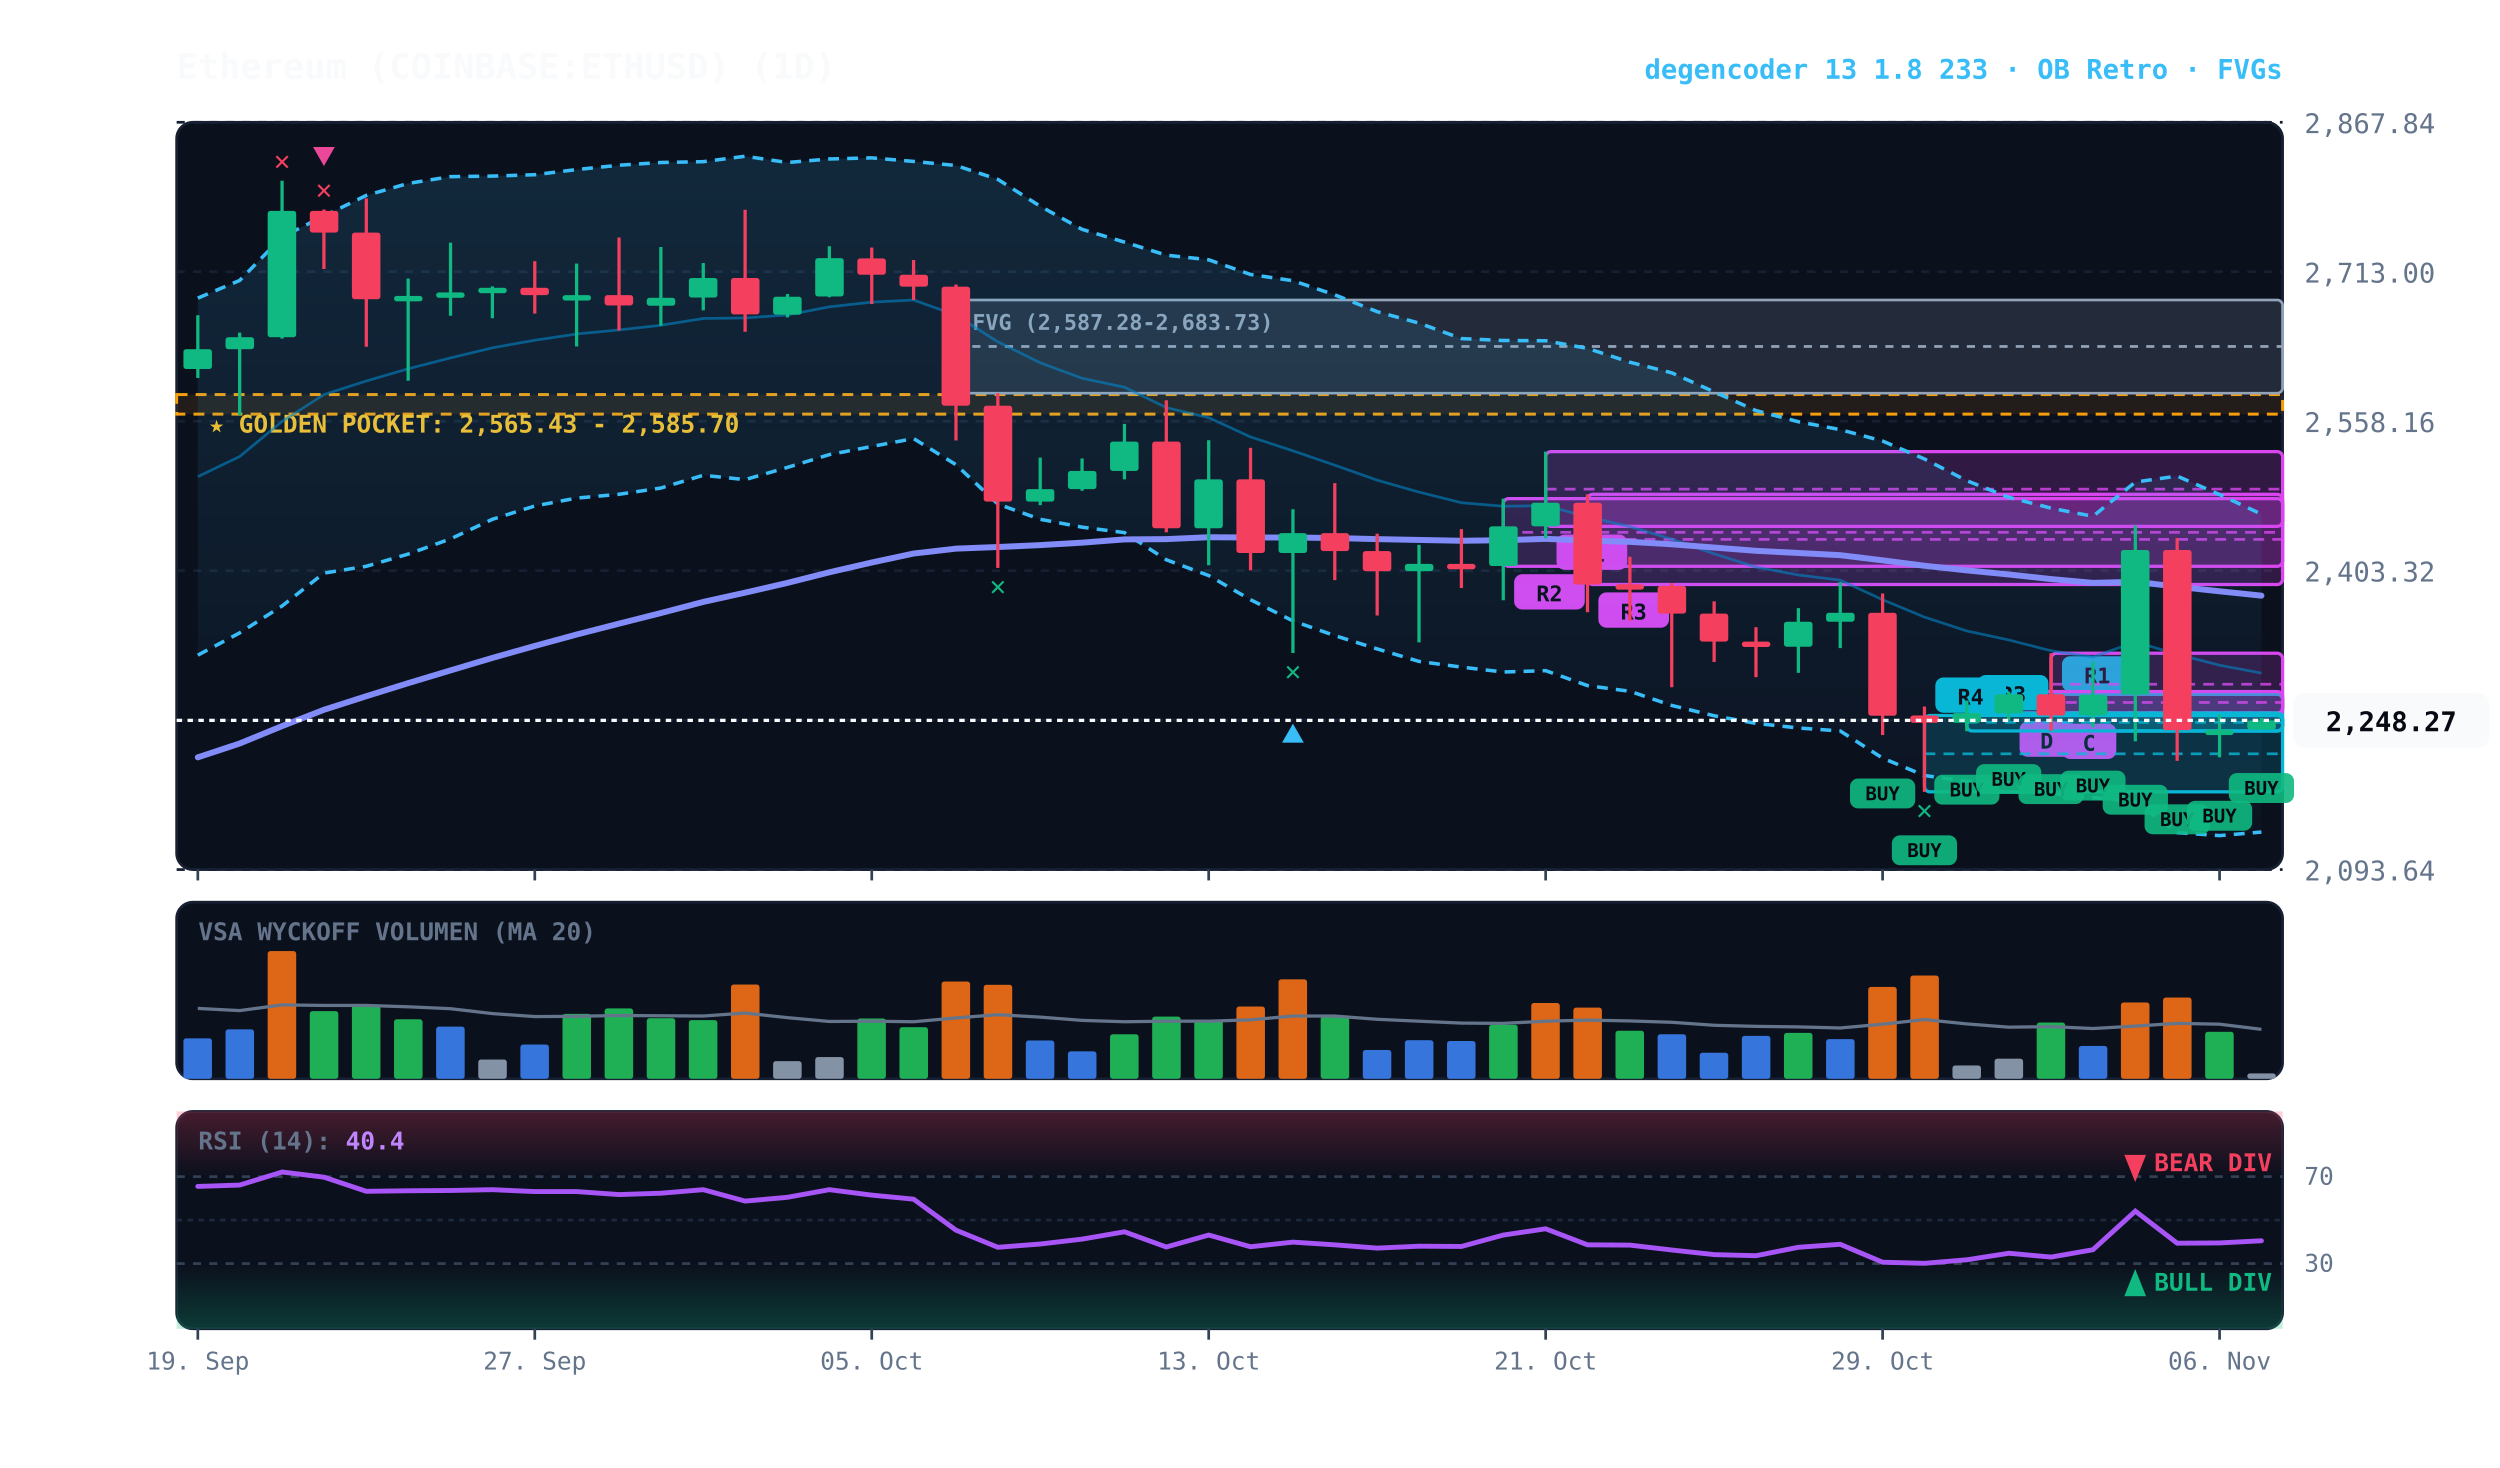
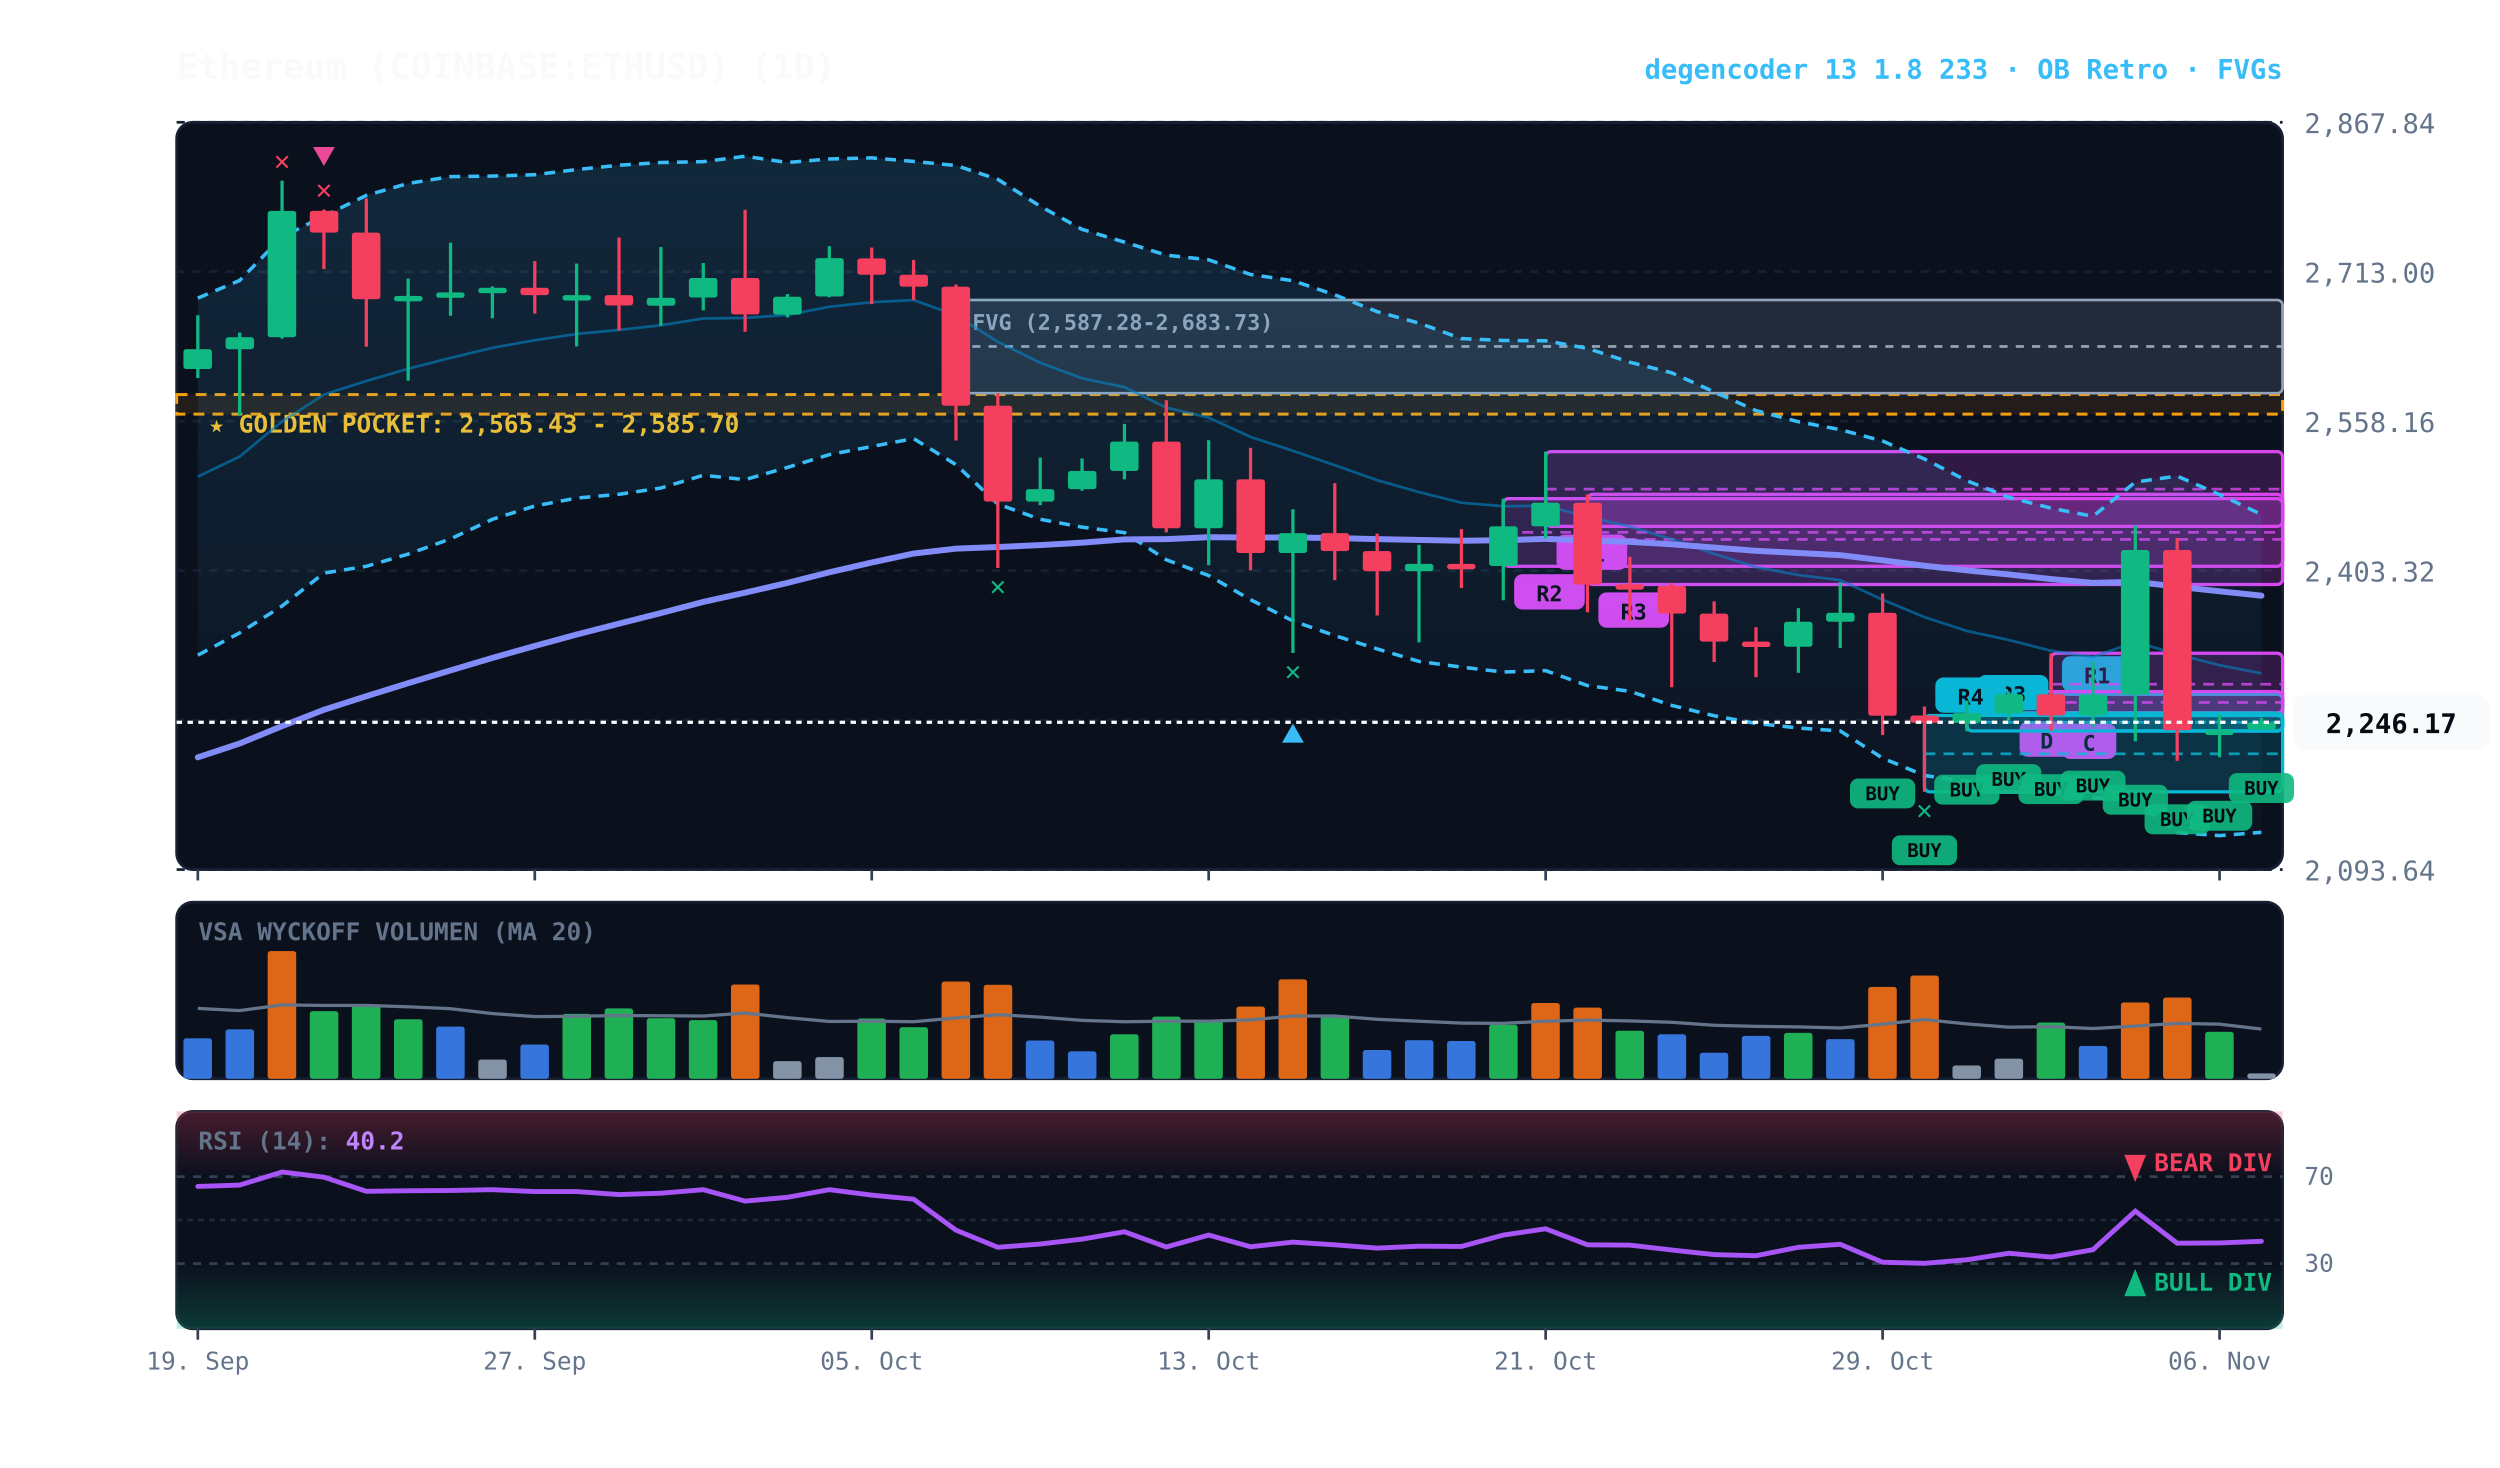
<svg xmlns="http://www.w3.org/2000/svg" viewBox="0 0 920 540" width="100%" height="100%" style="background:#070a13; font-family:'JetBrains Mono', monospace;">
  <defs>
    <linearGradient id="cloud-grad" x1="0%" y1="0%" x2="0%" y2="100%">
      <stop offset="0%" stop-color="#38bdf8" stop-opacity="0.14" />
      <stop offset="100%" stop-color="#38bdf8" stop-opacity="0.02" />
    </linearGradient>
    <linearGradient id="rsi-overbought" x1="0%" y1="0%" x2="0%" y2="100%">
      <stop offset="0%" stop-color="#f43f5e" stop-opacity="0.25" />
      <stop offset="100%" stop-color="#f43f5e" stop-opacity="0.0" />
    </linearGradient>
    <linearGradient id="rsi-oversold" x1="0%" y1="0%" x2="0%" y2="100%">
      <stop offset="0%" stop-color="#10b981" stop-opacity="0.0" />
      <stop offset="100%" stop-color="#10b981" stop-opacity="0.25" />
    </linearGradient>
  </defs>
  <rect x="65" y="45" width="775" height="275" fill="#0b101d" rx="6" stroke="#172033" stroke-width="1" />
  <rect x="65" y="332" width="775" height="65" fill="#0b101d" rx="6" stroke="#172033" stroke-width="1" />
  <rect x="65" y="409" width="775" height="80" fill="#0b101d" rx="6" stroke="#172033" stroke-width="1" />
  <line x1="65" y1="320.0" x2="840" y2="320.0" stroke="#172033" stroke-dasharray="3,3" stroke-width="1" />
  <text x="848" y="324.0" fill="#64748b" font-size="10" text-anchor="start">2,093.64</text>
  <line x1="65" y1="265.0" x2="840" y2="265.0" stroke="#172033" stroke-dasharray="3,3" stroke-width="1" />
  <text x="848" y="269.0" fill="#64748b" font-size="10" text-anchor="start">2,248.48</text>
  <line x1="65" y1="210.0" x2="840" y2="210.0" stroke="#172033" stroke-dasharray="3,3" stroke-width="1" />
  <text x="848" y="214.0" fill="#64748b" font-size="10" text-anchor="start">2,403.32</text>
  <line x1="65" y1="155.0" x2="840" y2="155.0" stroke="#172033" stroke-dasharray="3,3" stroke-width="1" />
  <text x="848" y="159.0" fill="#64748b" font-size="10" text-anchor="start">2,558.16</text>
  <line x1="65" y1="100.0" x2="840" y2="100.0" stroke="#172033" stroke-dasharray="3,3" stroke-width="1" />
  <text x="848" y="104.0" fill="#64748b" font-size="10" text-anchor="start">2,713.00</text>
  <line x1="65" y1="45.0" x2="840" y2="45.0" stroke="#172033" stroke-dasharray="3,3" stroke-width="1" />
  <text x="848" y="49.0" fill="#64748b" font-size="10" text-anchor="start">2,867.84</text>
  <rect x="65" y="145.2" width="775" height="7.2" fill="rgba(245, 158, 11, 0.10)" stroke="#f59e0b" stroke-dasharray="4,3" stroke-width="1.1" />
  <text x="77" y="159.2" fill="#fbbf24" font-size="9" font-weight="bold">★ GOLDEN POCKET: 2,565.43 - 2,585.70</text>
  <rect x="351.8" y="110.4" width="488.2" height="34.3" fill="rgba(148, 163, 184, 0.18)" stroke="#94a3b8" stroke-width="1" rx="2" />
  <line x1="351.8" y1="127.5" x2="840" y2="127.5" stroke="#94a3b8" stroke-dasharray="3,3" stroke-width="1" />
  <text x="357.8" y="121.4" fill="#94a3b8" font-size="8" font-weight="bold">FVG (2,587.28-2,683.73)</text>
  <rect x="754.8" y="255.5" width="85.2" height="13.5" fill="rgba(6, 182, 212, 0.18)" stroke="#06b6d4" stroke-width="1.2" rx="2" />
  <line x1="754.8" y1="262.2" x2="840" y2="262.2" stroke="#06b6d4" stroke-dasharray="4,3" stroke-width="1.0" opacity="0.8" />
  <rect x="758.8" y="241.5" width="26" height="13" fill="#06b6d4" rx="3" />
  <text x="771.8" y="251.5" fill="#070a13" font-size="8" font-weight="bold" text-anchor="middle">R1</text>
  <rect x="754.8" y="240.4" width="85.2" height="22.9" fill="rgba(217, 70, 239, 0.18)" stroke="#d946ef" stroke-width="1.2" rx="2" />
  <line x1="754.8" y1="251.8" x2="840" y2="251.8" stroke="#d946ef" stroke-dasharray="4,3" stroke-width="1.0" opacity="0.8" />
  <rect x="758.8" y="266.3" width="20" height="13" fill="#d946ef" rx="3" />
  <text x="768.8" y="276.3" fill="#070a13" font-size="8" font-weight="bold" text-anchor="middle">C</text>
  <rect x="739.2" y="254.5" width="100.8" height="7.9" fill="rgba(217, 70, 239, 0.18)" stroke="#d946ef" stroke-width="1.2" rx="2" />
  <line x1="739.2" y1="258.5" x2="840" y2="258.5" stroke="#d946ef" stroke-dasharray="4,3" stroke-width="1.0" opacity="0.8" />
  <rect x="743.2" y="265.5" width="20" height="13" fill="#d946ef" rx="3" />
  <text x="753.2" y="275.5" fill="#070a13" font-size="8" font-weight="bold" text-anchor="middle">D</text>
  <rect x="723.8" y="262.4" width="116.2" height="6.6" fill="rgba(6, 182, 212, 0.18)" stroke="#06b6d4" stroke-width="1.2" rx="2" />
  <line x1="723.8" y1="265.8" x2="840" y2="265.8" stroke="#06b6d4" stroke-dasharray="4,3" stroke-width="1.0" opacity="0.8" />
  <rect x="727.8" y="248.4" width="26" height="13" fill="#06b6d4" rx="3" />
  <text x="740.8" y="258.4" fill="#070a13" font-size="8" font-weight="bold" text-anchor="middle">R3</text>
  <rect x="708.2" y="263.3" width="131.8" height="28.1" fill="rgba(6, 182, 212, 0.18)" stroke="#06b6d4" stroke-width="1.2" rx="2" />
  <line x1="708.2" y1="277.4" x2="840" y2="277.4" stroke="#06b6d4" stroke-dasharray="4,3" stroke-width="1.0" opacity="0.8" />
  <rect x="712.2" y="249.3" width="26" height="13" fill="#06b6d4" rx="3" />
  <text x="725.2" y="259.3" fill="#070a13" font-size="8" font-weight="bold" text-anchor="middle">R4</text>
  <rect x="584.2" y="181.9" width="255.8" height="33.2" fill="rgba(217, 70, 239, 0.18)" stroke="#d946ef" stroke-width="1.2" rx="2" />
  <line x1="584.2" y1="198.5" x2="840" y2="198.5" stroke="#d946ef" stroke-dasharray="4,3" stroke-width="1.0" opacity="0.8" />
  <rect x="588.2" y="218.0" width="26" height="13" fill="#d946ef" rx="3" />
  <text x="601.2" y="228.0" fill="#070a13" font-size="8" font-weight="bold" text-anchor="middle">R3</text>
  <rect x="568.8" y="166.2" width="271.2" height="27.5" fill="rgba(217, 70, 239, 0.18)" stroke="#d946ef" stroke-width="1.2" rx="2" />
  <line x1="568.8" y1="180.0" x2="840" y2="180.0" stroke="#d946ef" stroke-dasharray="4,3" stroke-width="1.0" opacity="0.8" />
  <rect x="572.8" y="196.7" width="26" height="13" fill="#d946ef" rx="3" />
  <text x="585.8" y="206.7" fill="#070a13" font-size="8" font-weight="bold" text-anchor="middle">R1</text>
  <rect x="553.2" y="183.5" width="286.8" height="24.9" fill="rgba(217, 70, 239, 0.18)" stroke="#d946ef" stroke-width="1.2" rx="2" />
  <line x1="553.2" y1="195.9" x2="840" y2="195.9" stroke="#d946ef" stroke-dasharray="4,3" stroke-width="1.0" opacity="0.8" />
  <rect x="557.2" y="211.3" width="26" height="13" fill="#d946ef" rx="3" />
  <text x="570.2" y="221.3" fill="#070a13" font-size="8" font-weight="bold" text-anchor="middle">R2</text>
-   <polygon points="72.8,109.7 88.2,103.2 103.8,87.2 119.2,79.5 134.8,71.9 150.2,67.5 165.8,65.0 181.2,64.8 196.8,64.3 212.2,62.4 227.8,60.8 243.2,59.8 258.8,59.5 274.2,57.5 289.8,59.8 305.2,58.5 320.8,58.1 336.2,59.4 351.8,60.9 367.2,66.0 382.8,75.9 398.2,84.4 413.8,89.1 429.2,93.9 444.8,95.6 460.2,101.0 475.8,103.3 491.2,108.5 506.8,114.7 522.2,118.9 537.8,124.6 553.2,125.3 568.8,125.4 584.2,128.2 599.8,133.3 615.2,137.2 630.8,144.2 646.2,151.1 661.8,155.2 677.2,158.1 692.8,162.3 708.2,168.9 723.8,176.9 739.2,183.0 754.8,187.0 770.2,190.0 785.8,177.4 801.2,175.2 816.8,182.0 832.2,189.2 832.2,306.2 816.8,307.5 801.2,306.4 785.8,294.9 770.2,293.5 754.8,291.9 739.2,288.0 723.8,287.5 708.2,285.4 692.8,279.0 677.2,269.0 661.8,267.9 646.2,266.2 630.8,263.4 615.2,259.6 599.8,254.4 584.2,252.3 568.8,246.8 553.2,247.3 537.8,245.5 522.2,243.4 506.8,238.8 491.2,233.9 475.8,228.5 460.2,220.7 444.8,211.8 429.2,206.0 413.8,196.0 398.2,194.0 382.8,191.1 367.2,185.5 351.8,171.0 336.2,161.4 320.8,164.3 305.2,167.3 289.8,172.0 274.2,176.5 258.8,174.9 243.2,179.6 227.8,181.9 212.2,183.3 196.8,186.2 181.2,191.1 165.8,198.3 150.2,203.9 134.8,208.4 119.2,210.9 103.8,223.0 88.2,232.9 72.8,241.1" fill="url(#cloud-grad)" />
-   <polyline points="72.8,109.7 88.2,103.2 103.8,87.2 119.2,79.5 134.8,71.9 150.2,67.5 165.8,65.0 181.2,64.8 196.8,64.3 212.2,62.4 227.8,60.8 243.2,59.8 258.8,59.5 274.2,57.5 289.8,59.8 305.2,58.5 320.8,58.1 336.2,59.4 351.8,60.9 367.2,66.0 382.8,75.9 398.2,84.4 413.8,89.1 429.2,93.9 444.8,95.6 460.2,101.0 475.8,103.3 491.2,108.5 506.8,114.7 522.2,118.9 537.8,124.6 553.2,125.3 568.8,125.4 584.2,128.2 599.8,133.3 615.2,137.2 630.8,144.2 646.2,151.1 661.8,155.2 677.2,158.1 692.8,162.3 708.2,168.9 723.8,176.9 739.2,183.0 754.8,187.0 770.2,190.0 785.8,177.4 801.2,175.2 816.8,182.0 832.2,189.2" fill="none" stroke="#38bdf8" stroke-width="1.3" stroke-dasharray="4,3" />
-   <polyline points="72.8,241.1 88.2,232.9 103.8,223.0 119.2,210.9 134.8,208.4 150.2,203.9 165.8,198.3 181.2,191.1 196.8,186.2 212.2,183.3 227.8,181.9 243.2,179.6 258.8,174.9 274.2,176.5 289.8,172.0 305.2,167.3 320.8,164.3 336.2,161.4 351.8,171.0 367.2,185.5 382.8,191.1 398.2,194.0 413.8,196.0 429.2,206.0 444.8,211.8 460.2,220.7 475.8,228.5 491.2,233.9 506.8,238.8 522.2,243.4 537.8,245.5 553.2,247.3 568.8,246.8 584.2,252.3 599.8,254.4 615.2,259.6 630.8,263.4 646.2,266.2 661.8,267.9 677.2,269.0 692.8,279.0 708.2,285.4 723.8,287.5 739.2,288.0 754.8,291.9 770.2,293.5 785.8,294.9 801.2,306.4 816.8,307.5 832.2,306.2" fill="none" stroke="#38bdf8" stroke-width="1.3" stroke-dasharray="4,3" />
-   <polyline points="72.8,175.4 88.2,168.0 103.8,155.1 119.2,145.2 134.8,140.2 150.2,135.7 165.8,131.7 181.2,128.0 196.8,125.2 212.2,122.9 227.8,121.4 243.2,119.7 258.8,117.2 274.2,117.0 289.8,115.9 305.2,112.9 320.8,111.2 336.2,110.4 351.8,116.0 367.2,125.8 382.8,133.5 398.2,139.2 413.8,142.5 429.2,150.0 444.8,153.7 460.2,160.8 475.8,165.9 491.2,171.2 506.8,176.7 522.2,181.1 537.8,185.0 553.2,186.3 568.8,186.1 584.2,190.2 599.8,193.8 615.2,198.4 630.8,203.8 646.2,208.7 661.8,211.6 677.2,213.5 692.8,220.7 708.2,227.1 723.8,232.2 739.2,235.5 754.8,239.5 770.2,241.8 785.8,236.2 801.2,240.8 816.8,244.8 832.2,247.7" fill="none" stroke="#0284c7" stroke-width="1.0" stroke-opacity="0.6" />
+   <polygon points="72.8,109.7 88.2,103.2 103.8,87.2 119.2,79.5 134.8,71.9 150.2,67.5 165.8,65.0 181.2,64.8 196.8,64.3 212.2,62.4 227.8,60.8 243.2,59.8 258.8,59.5 274.2,57.5 289.8,59.8 305.2,58.5 320.8,58.1 336.2,59.4 351.8,60.9 367.2,66.0 382.8,75.9 398.2,84.4 413.8,89.1 429.2,93.9 444.8,95.6 460.2,101.0 475.8,103.3 491.2,108.5 506.8,114.7 522.2,118.9 537.8,124.6 553.2,125.3 568.8,125.4 584.2,128.2 599.8,133.3 615.2,137.2 630.8,144.2 646.2,151.1 661.8,155.2 677.2,158.1 692.8,162.3 708.2,168.9 723.8,176.9 739.2,183.0 754.8,187.0 770.2,190.0 785.8,177.4 801.2,175.2 816.8,182.0 832.2,189.3 832.2,306.3 816.8,307.5 801.2,306.4 785.8,294.9 770.2,293.5 754.8,291.9 739.2,288.0 723.8,287.5 708.2,285.4 692.8,279.0 677.2,269.0 661.8,267.9 646.2,266.2 630.8,263.4 615.2,259.6 599.8,254.4 584.2,252.3 568.8,246.8 553.2,247.3 537.8,245.5 522.2,243.4 506.8,238.8 491.2,233.9 475.8,228.5 460.2,220.7 444.8,211.8 429.2,206.0 413.8,196.0 398.2,194.0 382.8,191.1 367.2,185.5 351.8,171.0 336.2,161.4 320.8,164.3 305.2,167.3 289.8,172.0 274.2,176.5 258.8,174.9 243.2,179.6 227.8,181.9 212.2,183.3 196.8,186.2 181.2,191.1 165.8,198.3 150.2,203.9 134.8,208.4 119.2,210.9 103.8,223.0 88.2,232.9 72.8,241.1" fill="url(#cloud-grad)" />
+   <polyline points="72.8,109.7 88.2,103.2 103.8,87.2 119.2,79.5 134.8,71.9 150.2,67.5 165.8,65.0 181.2,64.8 196.8,64.3 212.2,62.4 227.8,60.8 243.2,59.8 258.8,59.5 274.2,57.5 289.8,59.8 305.2,58.5 320.8,58.1 336.2,59.4 351.8,60.9 367.2,66.0 382.8,75.9 398.2,84.4 413.8,89.1 429.2,93.9 444.8,95.6 460.2,101.0 475.8,103.3 491.2,108.5 506.8,114.7 522.2,118.9 537.8,124.6 553.2,125.3 568.8,125.4 584.2,128.2 599.8,133.3 615.2,137.2 630.8,144.2 646.2,151.1 661.8,155.2 677.2,158.1 692.8,162.3 708.2,168.9 723.8,176.9 739.2,183.0 754.8,187.0 770.2,190.0 785.8,177.4 801.2,175.2 816.8,182.0 832.2,189.3" fill="none" stroke="#38bdf8" stroke-width="1.3" stroke-dasharray="4,3" />
+   <polyline points="72.8,241.1 88.2,232.9 103.8,223.0 119.2,210.9 134.8,208.4 150.2,203.9 165.8,198.3 181.2,191.1 196.8,186.2 212.2,183.3 227.8,181.9 243.2,179.6 258.8,174.9 274.2,176.5 289.8,172.0 305.2,167.3 320.8,164.3 336.2,161.4 351.8,171.0 367.2,185.5 382.8,191.1 398.2,194.0 413.8,196.0 429.2,206.0 444.8,211.8 460.2,220.7 475.8,228.5 491.2,233.9 506.8,238.8 522.2,243.4 537.8,245.5 553.2,247.3 568.8,246.8 584.2,252.3 599.8,254.4 615.2,259.6 630.8,263.4 646.2,266.2 661.8,267.9 677.2,269.0 692.8,279.0 708.2,285.4 723.8,287.5 739.2,288.0 754.8,291.9 770.2,293.5 785.8,294.9 801.2,306.4 816.8,307.5 832.2,306.3" fill="none" stroke="#38bdf8" stroke-width="1.3" stroke-dasharray="4,3" />
+   <polyline points="72.8,175.4 88.2,168.0 103.8,155.1 119.2,145.2 134.8,140.2 150.2,135.7 165.8,131.7 181.2,128.0 196.8,125.2 212.2,122.9 227.8,121.4 243.2,119.7 258.8,117.2 274.2,117.0 289.8,115.9 305.2,112.9 320.8,111.2 336.2,110.4 351.8,116.0 367.2,125.8 382.8,133.5 398.2,139.2 413.8,142.5 429.2,150.0 444.8,153.7 460.2,160.8 475.8,165.9 491.2,171.2 506.8,176.7 522.2,181.1 537.8,185.0 553.2,186.3 568.8,186.1 584.2,190.2 599.8,193.8 615.2,198.4 630.8,203.8 646.2,208.7 661.8,211.6 677.2,213.5 692.8,220.7 708.2,227.1 723.8,232.2 739.2,235.5 754.8,239.5 770.2,241.8 785.8,236.2 801.2,240.8 816.8,244.8 832.2,247.8" fill="none" stroke="#0284c7" stroke-width="1.0" stroke-opacity="0.6" />
  <polyline points="72.8,278.7 88.2,273.6 103.8,267.2 119.2,261.2 134.8,256.2 150.2,251.4 165.8,246.7 181.2,242.1 196.8,237.7 212.2,233.5 227.8,229.5 243.2,225.6 258.8,221.5 274.2,218.1 289.8,214.5 305.2,210.6 320.8,207.0 336.2,203.7 351.8,201.9 367.2,201.3 382.8,200.6 398.2,199.7 413.8,198.5 429.2,198.4 444.8,197.7 460.2,197.8 475.8,197.8 491.2,198.0 506.8,198.4 522.2,198.7 537.8,199.0 553.2,198.8 568.8,198.3 584.2,198.9 599.8,199.4 615.2,200.3 630.8,201.5 646.2,202.7 661.8,203.5 677.2,204.3 692.8,206.2 708.2,208.2 723.8,209.9 739.2,211.4 754.8,213.1 770.2,214.5 785.8,214.1 801.2,215.9 816.8,217.6 832.2,219.2" fill="none" stroke="#818cf8" stroke-width="2.2" stroke-linecap="round" />
  <line x1="72.8" y1="116.0" x2="72.8" y2="139.1" stroke="#10b981" stroke-width="1.2" />
  <rect x="67.5" y="128.5" width="10.5" height="7.3" fill="#10b981" rx="1" />
  <line x1="88.2" y1="122.4" x2="88.2" y2="152.8" stroke="#10b981" stroke-width="1.2" />
  <rect x="83.0" y="124.1" width="10.5" height="4.4" fill="#10b981" rx="1" />
  <line x1="103.8" y1="66.5" x2="103.8" y2="124.6" stroke="#10b981" stroke-width="1.2" />
  <rect x="98.5" y="77.6" width="10.5" height="46.5" fill="#10b981" rx="1" />
  <text x="103.8" y="62.5" fill="#f43f5e" font-size="10" font-weight="bold" text-anchor="middle">✕</text>
  <line x1="119.2" y1="77.1" x2="119.2" y2="99.0" stroke="#f43f5e" stroke-width="1.2" />
  <rect x="114.0" y="77.6" width="10.5" height="8.0" fill="#f43f5e" rx="1" />
  <text x="119.2" y="73.1" fill="#f43f5e" font-size="10" font-weight="bold" text-anchor="middle">✕</text>
  <polygon points="119.2,61.1 115.2,54.1 123.2,54.1" fill="#ec4899" />
  <line x1="134.8" y1="73.0" x2="134.8" y2="127.6" stroke="#f43f5e" stroke-width="1.2" />
  <rect x="129.5" y="85.6" width="10.5" height="24.5" fill="#f43f5e" rx="1" />
  <line x1="150.2" y1="102.5" x2="150.2" y2="140.1" stroke="#10b981" stroke-width="1.2" />
  <rect x="145.0" y="108.9" width="10.5" height="2.0" fill="#10b981" rx="1" />
  <line x1="165.8" y1="89.3" x2="165.8" y2="116.2" stroke="#10b981" stroke-width="1.2" />
  <rect x="160.5" y="107.6" width="10.5" height="2.0" fill="#10b981" rx="1" />
  <line x1="181.2" y1="105.4" x2="181.2" y2="117.1" stroke="#10b981" stroke-width="1.2" />
  <rect x="176.0" y="105.9" width="10.5" height="2.0" fill="#10b981" rx="1" />
  <line x1="196.8" y1="96.1" x2="196.8" y2="115.4" stroke="#f43f5e" stroke-width="1.2" />
  <rect x="191.5" y="105.9" width="10.5" height="2.7" fill="#f43f5e" rx="1" />
  <line x1="212.2" y1="97.0" x2="212.2" y2="127.5" stroke="#10b981" stroke-width="1.2" />
  <rect x="207.0" y="108.6" width="10.5" height="2.0" fill="#10b981" rx="1" />
  <line x1="227.8" y1="87.4" x2="227.8" y2="121.6" stroke="#f43f5e" stroke-width="1.2" />
  <rect x="222.5" y="108.6" width="10.5" height="3.8" fill="#f43f5e" rx="1" />
  <line x1="243.2" y1="90.9" x2="243.2" y2="119.9" stroke="#10b981" stroke-width="1.2" />
  <rect x="238.0" y="109.6" width="10.5" height="2.9" fill="#10b981" rx="1" />
  <line x1="258.8" y1="96.8" x2="258.8" y2="114.2" stroke="#10b981" stroke-width="1.2" />
  <rect x="253.5" y="102.3" width="10.5" height="7.2" fill="#10b981" rx="1" />
  <line x1="274.2" y1="77.2" x2="274.2" y2="122.1" stroke="#f43f5e" stroke-width="1.2" />
  <rect x="269.0" y="102.3" width="10.5" height="13.4" fill="#f43f5e" rx="1" />
  <line x1="289.8" y1="108.2" x2="289.8" y2="116.8" stroke="#10b981" stroke-width="1.2" />
  <rect x="284.5" y="109.2" width="10.5" height="6.6" fill="#10b981" rx="1" />
  <line x1="305.2" y1="90.6" x2="305.2" y2="109.4" stroke="#10b981" stroke-width="1.2" />
  <rect x="300.0" y="95.0" width="10.5" height="14.1" fill="#10b981" rx="1" />
  <line x1="320.8" y1="91.1" x2="320.8" y2="111.9" stroke="#f43f5e" stroke-width="1.2" />
  <rect x="315.5" y="95.1" width="10.5" height="6.0" fill="#f43f5e" rx="1" />
  <line x1="336.2" y1="95.7" x2="336.2" y2="110.4" stroke="#f43f5e" stroke-width="1.2" />
  <rect x="331.0" y="101.1" width="10.5" height="4.4" fill="#f43f5e" rx="1" />
  <line x1="351.8" y1="104.7" x2="351.8" y2="162.1" stroke="#f43f5e" stroke-width="1.2" />
  <rect x="346.5" y="105.5" width="10.5" height="43.8" fill="#f43f5e" rx="1" />
  <line x1="367.2" y1="144.7" x2="367.2" y2="209.0" stroke="#f43f5e" stroke-width="1.2" />
  <rect x="362.0" y="149.3" width="10.5" height="35.3" fill="#f43f5e" rx="1" />
  <text x="367.2" y="219.0" fill="#10b981" font-size="10" font-weight="bold" text-anchor="middle">✕</text>
  <line x1="382.8" y1="168.4" x2="382.8" y2="185.9" stroke="#10b981" stroke-width="1.2" />
  <rect x="377.5" y="180.0" width="10.5" height="4.6" fill="#10b981" rx="1" />
  <line x1="398.2" y1="168.7" x2="398.2" y2="180.6" stroke="#10b981" stroke-width="1.2" />
  <rect x="393.0" y="173.3" width="10.5" height="6.7" fill="#10b981" rx="1" />
  <line x1="413.8" y1="156.0" x2="413.8" y2="176.4" stroke="#10b981" stroke-width="1.2" />
  <rect x="408.5" y="162.5" width="10.5" height="10.8" fill="#10b981" rx="1" />
  <line x1="429.2" y1="147.3" x2="429.2" y2="195.9" stroke="#f43f5e" stroke-width="1.2" />
  <rect x="424.0" y="162.5" width="10.5" height="31.9" fill="#f43f5e" rx="1" />
  <line x1="444.8" y1="162.0" x2="444.8" y2="208.0" stroke="#10b981" stroke-width="1.2" />
  <rect x="439.5" y="176.4" width="10.5" height="18.0" fill="#10b981" rx="1" />
  <line x1="460.2" y1="164.8" x2="460.2" y2="209.9" stroke="#f43f5e" stroke-width="1.2" />
  <rect x="455.0" y="176.4" width="10.5" height="27.1" fill="#f43f5e" rx="1" />
  <line x1="475.8" y1="187.4" x2="475.8" y2="240.3" stroke="#10b981" stroke-width="1.2" />
  <rect x="470.5" y="196.2" width="10.5" height="7.3" fill="#10b981" rx="1" />
  <text x="475.8" y="250.3" fill="#10b981" font-size="10" font-weight="bold" text-anchor="middle">✕</text>
  <polygon points="475.8,266.3 471.8,273.3 479.8,273.3" fill="#38bdf8" />
  <line x1="491.2" y1="177.8" x2="491.2" y2="213.5" stroke="#f43f5e" stroke-width="1.2" />
  <rect x="486.0" y="196.2" width="10.5" height="6.6" fill="#f43f5e" rx="1" />
  <line x1="506.8" y1="196.4" x2="506.8" y2="226.5" stroke="#f43f5e" stroke-width="1.2" />
  <rect x="501.5" y="202.8" width="10.5" height="7.4" fill="#f43f5e" rx="1" />
  <line x1="522.2" y1="200.5" x2="522.2" y2="236.4" stroke="#10b981" stroke-width="1.2" />
  <rect x="517.0" y="207.5" width="10.5" height="2.7" fill="#10b981" rx="1" />
  <line x1="537.8" y1="194.7" x2="537.8" y2="216.4" stroke="#f43f5e" stroke-width="1.2" />
  <rect x="532.5" y="207.5" width="10.5" height="2.0" fill="#f43f5e" rx="1" />
  <line x1="553.2" y1="183.5" x2="553.2" y2="220.9" stroke="#10b981" stroke-width="1.2" />
  <rect x="548.0" y="193.7" width="10.5" height="14.6" fill="#10b981" rx="1" />
  <line x1="568.8" y1="166.2" x2="568.8" y2="198.1" stroke="#10b981" stroke-width="1.2" />
  <rect x="563.5" y="185.0" width="10.5" height="8.7" fill="#10b981" rx="1" />
  <line x1="584.2" y1="181.9" x2="584.2" y2="225.3" stroke="#f43f5e" stroke-width="1.2" />
  <rect x="579.0" y="185.0" width="10.5" height="30.1" fill="#f43f5e" rx="1" />
  <line x1="599.8" y1="204.9" x2="599.8" y2="228.4" stroke="#f43f5e" stroke-width="1.2" />
  <rect x="594.5" y="215.0" width="10.5" height="2.0" fill="#f43f5e" rx="1" />
  <line x1="615.2" y1="214.6" x2="615.2" y2="252.9" stroke="#f43f5e" stroke-width="1.2" />
  <rect x="610.0" y="215.6" width="10.5" height="10.2" fill="#f43f5e" rx="1" />
  <line x1="630.8" y1="221.3" x2="630.8" y2="243.6" stroke="#f43f5e" stroke-width="1.2" />
  <rect x="625.5" y="225.8" width="10.5" height="10.3" fill="#f43f5e" rx="1" />
  <line x1="646.2" y1="230.8" x2="646.2" y2="249.2" stroke="#f43f5e" stroke-width="1.2" />
  <rect x="641.0" y="236.1" width="10.5" height="2.0" fill="#f43f5e" rx="1" />
  <line x1="661.8" y1="223.8" x2="661.8" y2="247.6" stroke="#10b981" stroke-width="1.2" />
  <rect x="656.5" y="228.8" width="10.5" height="9.2" fill="#10b981" rx="1" />
  <line x1="677.2" y1="214.2" x2="677.2" y2="238.5" stroke="#10b981" stroke-width="1.2" />
  <rect x="672.0" y="225.5" width="10.5" height="3.3" fill="#10b981" rx="1" />
  <line x1="692.8" y1="218.4" x2="692.8" y2="270.5" stroke="#f43f5e" stroke-width="1.2" />
  <rect x="687.5" y="225.5" width="10.5" height="37.9" fill="#f43f5e" rx="1" />
  <rect x="680.8" y="286.5" width="24" height="11" fill="#10b981" rx="3" opacity="0.9" />
  <text x="692.8" y="294.5" fill="#070a13" font-size="7" font-weight="bold" text-anchor="middle">BUY</text>
  <line x1="708.2" y1="260.0" x2="708.2" y2="291.4" stroke="#f43f5e" stroke-width="1.2" />
  <rect x="703.0" y="263.3" width="10.5" height="2.7" fill="#f43f5e" rx="1" />
  <rect x="696.2" y="307.4" width="24" height="11" fill="#10b981" rx="3" opacity="0.9" />
  <text x="708.2" y="315.4" fill="#070a13" font-size="7" font-weight="bold" text-anchor="middle">BUY</text>
  <text x="708.2" y="301.4" fill="#10b981" font-size="10" font-weight="bold" text-anchor="middle">✕</text>
  <line x1="723.8" y1="257.8" x2="723.8" y2="269.1" stroke="#10b981" stroke-width="1.2" />
  <rect x="718.5" y="262.4" width="10.5" height="3.6" fill="#10b981" rx="1" />
  <rect x="711.8" y="285.1" width="24" height="11" fill="#10b981" rx="3" opacity="0.9" />
  <text x="723.8" y="293.1" fill="#070a13" font-size="7" font-weight="bold" text-anchor="middle">BUY</text>
  <line x1="739.2" y1="254.5" x2="739.2" y2="265.2" stroke="#10b981" stroke-width="1.2" />
  <rect x="734.0" y="255.5" width="10.5" height="7.0" fill="#10b981" rx="1" />
  <rect x="727.2" y="281.2" width="24" height="11" fill="#10b981" rx="3" opacity="0.9" />
  <text x="739.2" y="289.2" fill="#070a13" font-size="7" font-weight="bold" text-anchor="middle">BUY</text>
  <line x1="754.8" y1="240.4" x2="754.8" y2="268.9" stroke="#f43f5e" stroke-width="1.2" />
  <rect x="749.5" y="255.5" width="10.5" height="7.8" fill="#f43f5e" rx="1" />
  <rect x="742.8" y="284.9" width="24" height="11" fill="#10b981" rx="3" opacity="0.9" />
  <text x="754.8" y="292.9" fill="#070a13" font-size="7" font-weight="bold" text-anchor="middle">BUY</text>
  <line x1="770.2" y1="243.5" x2="770.2" y2="267.6" stroke="#10b981" stroke-width="1.2" />
  <rect x="765.0" y="255.7" width="10.5" height="7.6" fill="#10b981" rx="1" />
  <rect x="758.2" y="283.6" width="24" height="11" fill="#10b981" rx="3" opacity="0.9" />
  <text x="770.2" y="291.6" fill="#070a13" font-size="7" font-weight="bold" text-anchor="middle">BUY</text>
  <line x1="785.8" y1="193.4" x2="785.8" y2="272.8" stroke="#10b981" stroke-width="1.2" />
  <rect x="780.5" y="202.4" width="10.5" height="53.2" fill="#10b981" rx="1" />
  <rect x="773.8" y="288.8" width="24" height="11" fill="#10b981" rx="3" opacity="0.9" />
  <text x="785.8" y="296.8" fill="#070a13" font-size="7" font-weight="bold" text-anchor="middle">BUY</text>
  <line x1="801.2" y1="198.0" x2="801.2" y2="280.0" stroke="#f43f5e" stroke-width="1.2" />
  <rect x="796.0" y="202.4" width="10.5" height="66.3" fill="#f43f5e" rx="1" />
  <rect x="789.2" y="296.0" width="24" height="11" fill="#10b981" rx="3" opacity="0.9" />
  <text x="801.2" y="304.0" fill="#070a13" font-size="7" font-weight="bold" text-anchor="middle">BUY</text>
  <line x1="816.8" y1="262.9" x2="816.8" y2="278.7" stroke="#10b981" stroke-width="1.2" />
  <rect x="811.5" y="268.5" width="10.5" height="2.0" fill="#10b981" rx="1" />
  <rect x="804.8" y="294.7" width="24" height="11" fill="#10b981" rx="3" opacity="0.9" />
  <text x="816.8" y="302.7" fill="#070a13" font-size="7" font-weight="bold" text-anchor="middle">BUY</text>
  <line x1="832.2" y1="264.2" x2="832.2" y2="268.5" stroke="#10b981" stroke-width="1.2" />
-   <rect x="827.0" y="265.1" width="10.5" height="3.4" fill="#10b981" rx="1" />
+   <rect x="827.0" y="265.8" width="10.5" height="2.7" fill="#10b981" rx="1" />
  <rect x="820.2" y="284.5" width="24" height="11" fill="#10b981" rx="3" opacity="0.9" />
  <text x="832.2" y="292.5" fill="#070a13" font-size="7" font-weight="bold" text-anchor="middle">BUY</text>
-   <line x1="65" y1="265.1" x2="840" y2="265.1" stroke="#f8fafc" stroke-width="1.2" stroke-dasharray="2,2" />
-   <rect x="844" y="255.1" width="72" height="20" fill="#f8fafc" rx="4" />
-   <text x="880" y="269.1" fill="#070a13" font-size="10" font-weight="bold" text-anchor="middle">2,248.27</text>
+   <line x1="65" y1="265.8" x2="840" y2="265.8" stroke="#f8fafc" stroke-width="1.2" stroke-dasharray="2,2" />
+   <rect x="844" y="255.8" width="72" height="20" fill="#f8fafc" rx="4" />
+   <text x="880" y="269.8" fill="#070a13" font-size="10" font-weight="bold" text-anchor="middle">2,246.17</text>
  <text x="73" y="346" fill="#64748b" font-size="9" font-weight="bold">VSA WYCKOFF VOLUMEN (MA 20)</text>
  <rect x="67.5" y="382.1" width="10.5" height="14.9" fill="#3b82f6" opacity="0.88" rx="1" />
  <rect x="83.0" y="378.8" width="10.5" height="18.2" fill="#3b82f6" opacity="0.88" rx="1" />
  <rect x="98.5" y="350.0" width="10.5" height="47.0" fill="#f97316" opacity="0.88" rx="1" />
  <rect x="114.0" y="372.1" width="10.5" height="24.9" fill="#22c55e" opacity="0.88" rx="1" />
  <rect x="129.5" y="369.8" width="10.5" height="27.2" fill="#22c55e" opacity="0.88" rx="1" />
  <rect x="145.0" y="375.1" width="10.5" height="21.9" fill="#22c55e" opacity="0.88" rx="1" />
  <rect x="160.5" y="377.8" width="10.5" height="19.2" fill="#3b82f6" opacity="0.88" rx="1" />
  <rect x="176.0" y="389.9" width="10.5" height="7.1" fill="#94a3b8" opacity="0.88" rx="1" />
  <rect x="191.5" y="384.4" width="10.5" height="12.6" fill="#3b82f6" opacity="0.88" rx="1" />
  <rect x="207.0" y="373.1" width="10.5" height="23.9" fill="#22c55e" opacity="0.88" rx="1" />
  <rect x="222.5" y="371.1" width="10.5" height="25.9" fill="#22c55e" opacity="0.88" rx="1" />
  <rect x="238.0" y="374.7" width="10.5" height="22.3" fill="#22c55e" opacity="0.88" rx="1" />
  <rect x="253.5" y="375.4" width="10.5" height="21.6" fill="#22c55e" opacity="0.88" rx="1" />
  <rect x="269.0" y="362.3" width="10.5" height="34.7" fill="#f97316" opacity="0.88" rx="1" />
  <rect x="284.5" y="390.5" width="10.5" height="6.5" fill="#94a3b8" opacity="0.88" rx="1" />
  <rect x="300.0" y="389.0" width="10.5" height="8.0" fill="#94a3b8" opacity="0.88" rx="1" />
  <rect x="315.5" y="374.8" width="10.5" height="22.2" fill="#22c55e" opacity="0.88" rx="1" />
  <rect x="331.0" y="378.0" width="10.5" height="19.0" fill="#22c55e" opacity="0.88" rx="1" />
  <rect x="346.5" y="361.2" width="10.5" height="35.8" fill="#f97316" opacity="0.88" rx="1" />
  <rect x="362.0" y="362.4" width="10.5" height="34.6" fill="#f97316" opacity="0.88" rx="1" />
  <rect x="377.5" y="382.9" width="10.5" height="14.1" fill="#3b82f6" opacity="0.88" rx="1" />
  <rect x="393.0" y="386.9" width="10.5" height="10.1" fill="#3b82f6" opacity="0.88" rx="1" />
  <rect x="408.5" y="380.6" width="10.5" height="16.4" fill="#22c55e" opacity="0.88" rx="1" />
  <rect x="424.0" y="374.1" width="10.5" height="22.9" fill="#22c55e" opacity="0.88" rx="1" />
  <rect x="439.5" y="375.5" width="10.5" height="21.5" fill="#22c55e" opacity="0.88" rx="1" />
  <rect x="455.0" y="370.4" width="10.5" height="26.6" fill="#f97316" opacity="0.88" rx="1" />
  <rect x="470.5" y="360.4" width="10.5" height="36.6" fill="#f97316" opacity="0.88" rx="1" />
  <rect x="486.0" y="374.0" width="10.5" height="23.0" fill="#22c55e" opacity="0.88" rx="1" />
  <rect x="501.5" y="386.4" width="10.5" height="10.6" fill="#3b82f6" opacity="0.88" rx="1" />
  <rect x="517.0" y="382.8" width="10.5" height="14.2" fill="#3b82f6" opacity="0.88" rx="1" />
  <rect x="532.5" y="383.1" width="10.5" height="13.9" fill="#3b82f6" opacity="0.88" rx="1" />
  <rect x="548.0" y="377.1" width="10.5" height="19.9" fill="#22c55e" opacity="0.88" rx="1" />
  <rect x="563.5" y="369.1" width="10.5" height="27.9" fill="#f97316" opacity="0.88" rx="1" />
  <rect x="579.0" y="370.8" width="10.5" height="26.2" fill="#f97316" opacity="0.88" rx="1" />
  <rect x="594.5" y="379.3" width="10.5" height="17.7" fill="#22c55e" opacity="0.88" rx="1" />
  <rect x="610.0" y="380.6" width="10.5" height="16.4" fill="#3b82f6" opacity="0.88" rx="1" />
  <rect x="625.5" y="387.4" width="10.5" height="9.6" fill="#3b82f6" opacity="0.88" rx="1" />
  <rect x="641.0" y="381.2" width="10.5" height="15.8" fill="#3b82f6" opacity="0.88" rx="1" />
  <rect x="656.5" y="380.1" width="10.5" height="16.9" fill="#22c55e" opacity="0.88" rx="1" />
  <rect x="672.0" y="382.4" width="10.5" height="14.6" fill="#3b82f6" opacity="0.88" rx="1" />
  <rect x="687.5" y="363.2" width="10.5" height="33.8" fill="#f97316" opacity="0.88" rx="1" />
  <rect x="703.0" y="359.0" width="10.5" height="38.0" fill="#f97316" opacity="0.88" rx="1" />
  <rect x="718.5" y="392.1" width="10.5" height="4.9" fill="#94a3b8" opacity="0.88" rx="1" />
  <rect x="734.0" y="389.6" width="10.5" height="7.4" fill="#94a3b8" opacity="0.88" rx="1" />
  <rect x="749.5" y="376.3" width="10.5" height="20.7" fill="#22c55e" opacity="0.88" rx="1" />
  <rect x="765.0" y="384.9" width="10.5" height="12.1" fill="#3b82f6" opacity="0.88" rx="1" />
  <rect x="780.5" y="368.9" width="10.5" height="28.1" fill="#f97316" opacity="0.88" rx="1" />
  <rect x="796.0" y="367.1" width="10.5" height="29.9" fill="#f97316" opacity="0.88" rx="1" />
  <rect x="811.5" y="379.7" width="10.5" height="17.3" fill="#22c55e" opacity="0.88" rx="1" />
  <rect x="827.0" y="395.0" width="10.5" height="2.0" fill="#94a3b8" opacity="0.88" rx="1" />
-   <polyline points="72.8,371.1 88.2,371.9 103.8,369.8 119.2,370.0 134.8,370.0 150.2,370.5 165.8,371.2 181.2,373.0 196.8,374.1 212.2,374.0 227.8,373.7 243.2,373.8 258.8,373.9 274.2,372.8 289.8,374.5 305.2,375.9 320.8,375.8 336.2,376.0 351.8,374.6 367.2,373.4 382.8,374.3 398.2,375.5 413.8,376.0 429.2,375.8 444.8,375.8 460.2,375.3 475.8,373.9 491.2,373.9 506.8,375.1 522.2,375.8 537.8,376.5 553.2,376.6 568.8,375.8 584.2,375.4 599.8,375.7 615.2,376.2 630.8,377.3 646.2,377.7 661.8,377.9 677.2,378.3 692.8,376.9 708.2,375.2 723.8,376.8 739.2,378.0 754.8,377.8 770.2,378.5 785.8,377.6 801.2,376.6 816.8,376.9 832.2,378.8" fill="none" stroke="#64748b" stroke-width="1.2" />
+   <polyline points="72.8,371.1 88.2,371.9 103.8,369.8 119.2,370.0 134.8,370.0 150.2,370.5 165.8,371.2 181.2,373.0 196.8,374.1 212.2,374.0 227.8,373.7 243.2,373.8 258.8,373.9 274.2,372.8 289.8,374.5 305.2,375.9 320.8,375.8 336.2,376.0 351.8,374.6 367.2,373.4 382.8,374.3 398.2,375.5 413.8,376.0 429.2,375.8 444.8,375.8 460.2,375.3 475.8,373.9 491.2,373.9 506.8,375.1 522.2,375.8 537.8,376.5 553.2,376.6 568.8,375.8 584.2,375.4 599.8,375.7 615.2,376.2 630.8,377.3 646.2,377.7 661.8,377.9 677.2,378.3 692.8,376.9 708.2,375.2 723.8,376.8 739.2,378.0 754.8,377.8 770.2,378.5 785.8,377.6 801.2,376.6 816.8,376.9 832.2,378.7" fill="none" stroke="#64748b" stroke-width="1.2" />
  <rect x="65" y="409" width="775" height="24.0" fill="url(#rsi-overbought)" />
  <rect x="65" y="465.0" width="775" height="24.0" fill="url(#rsi-oversold)" />
  <line x1="65" y1="433.0" x2="840" y2="433.0" stroke="#334155" stroke-dasharray="3,3" stroke-width="1" />
  <text x="848" y="436.0" fill="#64748b" font-size="9">70</text>
  <line x1="65" y1="449.0" x2="840" y2="449.0" stroke="#1e293b" stroke-dasharray="2,2" stroke-width="1" />
  <line x1="65" y1="465.0" x2="840" y2="465.0" stroke="#334155" stroke-dasharray="3,3" stroke-width="1" />
  <text x="848" y="468.0" fill="#64748b" font-size="9">30</text>
-   <polyline points="72.8,436.6 88.2,436.1 103.8,431.3 119.2,433.2 134.8,438.4 150.2,438.2 165.8,438.1 181.2,437.8 196.8,438.5 212.2,438.5 227.8,439.6 243.2,439.1 258.8,437.8 274.2,442.0 289.8,440.6 305.2,437.8 320.8,439.8 336.2,441.3 351.8,452.7 367.2,459.0 382.8,457.8 398.2,456.0 413.8,453.3 429.2,458.9 444.8,454.5 460.2,458.8 475.8,457.1 491.2,458.1 506.8,459.3 522.2,458.6 537.8,458.7 553.2,454.5 568.8,452.2 584.2,458.1 599.8,458.2 615.2,460.0 630.8,461.7 646.2,462.1 661.8,459.0 677.2,457.9 692.8,464.5 708.2,464.9 723.8,463.6 739.2,461.2 754.8,462.6 770.2,459.9 785.8,445.7 801.2,457.5 816.8,457.4 832.2,456.6" fill="none" stroke="#a855f7" stroke-width="1.8" stroke-linecap="round" />
+   <polyline points="72.8,436.6 88.2,436.1 103.8,431.3 119.2,433.2 134.8,438.4 150.2,438.2 165.8,438.1 181.2,437.8 196.8,438.5 212.2,438.5 227.8,439.6 243.2,439.1 258.8,437.8 274.2,442.0 289.8,440.6 305.2,437.8 320.8,439.8 336.2,441.3 351.8,452.7 367.2,459.0 382.8,457.8 398.2,456.0 413.8,453.3 429.2,458.9 444.8,454.5 460.2,458.8 475.8,457.1 491.2,458.1 506.8,459.3 522.2,458.6 537.8,458.7 553.2,454.5 568.8,452.2 584.2,458.1 599.8,458.2 615.2,460.0 630.8,461.7 646.2,462.1 661.8,459.0 677.2,457.9 692.8,464.5 708.2,464.9 723.8,463.6 739.2,461.2 754.8,462.6 770.2,459.9 785.8,445.7 801.2,457.5 816.8,457.4 832.2,456.8" fill="none" stroke="#a855f7" stroke-width="1.8" stroke-linecap="round" />
  <g transform="translate(785.75, 477)">
    <path d="M 0 -10 L 4 0 L -4 0 Z" fill="#10b981" />
    <text x="7" y="-2" fill="#10b981" font-size="9" font-weight="bold">BULL DIV</text>
  </g>
  <g transform="translate(785.75, 425)">
    <path d="M 0 10 L 4 0 L -4 0 Z" fill="#f43f5e" />
    <text x="7" y="6" fill="#f43f5e" font-size="9" font-weight="bold">BEAR DIV</text>
  </g>
-   <text x="73" y="423" fill="#64748b" font-size="9" font-weight="bold">RSI (14): <tspan fill="#c084fc">40.4</tspan>
+   <text x="73" y="423" fill="#64748b" font-size="9" font-weight="bold">RSI (14): <tspan fill="#c084fc">40.2</tspan>
  </text>
  <line x1="72.8" y1="320" x2="72.8" y2="324" stroke="#334155" stroke-width="1" />
  <line x1="72.8" y1="489" x2="72.8" y2="493" stroke="#334155" stroke-width="1" />
  <text x="72.8" y="504" fill="#64748b" font-size="9" text-anchor="middle">19. Sep</text>
  <line x1="196.8" y1="320" x2="196.8" y2="324" stroke="#334155" stroke-width="1" />
  <line x1="196.8" y1="489" x2="196.8" y2="493" stroke="#334155" stroke-width="1" />
  <text x="196.8" y="504" fill="#64748b" font-size="9" text-anchor="middle">27. Sep</text>
  <line x1="320.8" y1="320" x2="320.8" y2="324" stroke="#334155" stroke-width="1" />
  <line x1="320.8" y1="489" x2="320.8" y2="493" stroke="#334155" stroke-width="1" />
  <text x="320.8" y="504" fill="#64748b" font-size="9" text-anchor="middle">05. Oct</text>
  <line x1="444.8" y1="320" x2="444.8" y2="324" stroke="#334155" stroke-width="1" />
  <line x1="444.8" y1="489" x2="444.8" y2="493" stroke="#334155" stroke-width="1" />
  <text x="444.8" y="504" fill="#64748b" font-size="9" text-anchor="middle">13. Oct</text>
  <line x1="568.8" y1="320" x2="568.8" y2="324" stroke="#334155" stroke-width="1" />
  <line x1="568.8" y1="489" x2="568.8" y2="493" stroke="#334155" stroke-width="1" />
  <text x="568.8" y="504" fill="#64748b" font-size="9" text-anchor="middle">21. Oct</text>
  <line x1="692.8" y1="320" x2="692.8" y2="324" stroke="#334155" stroke-width="1" />
  <line x1="692.8" y1="489" x2="692.8" y2="493" stroke="#334155" stroke-width="1" />
  <text x="692.8" y="504" fill="#64748b" font-size="9" text-anchor="middle">29. Oct</text>
  <line x1="816.8" y1="320" x2="816.8" y2="324" stroke="#334155" stroke-width="1" />
  <line x1="816.8" y1="489" x2="816.8" y2="493" stroke="#334155" stroke-width="1" />
  <text x="816.8" y="504" fill="#64748b" font-size="9" text-anchor="middle">06. Nov</text>
  <text x="65" y="29" fill="#f8fafc" font-size="13" font-weight="bold">Ethereum (COINBASE:ETHUSD) (1D)</text>
  <text x="840" y="29" fill="#38bdf8" font-size="10" font-weight="bold" text-anchor="end">degencoder 13 1.8 233 · OB Retro · FVGs</text>
</svg>
